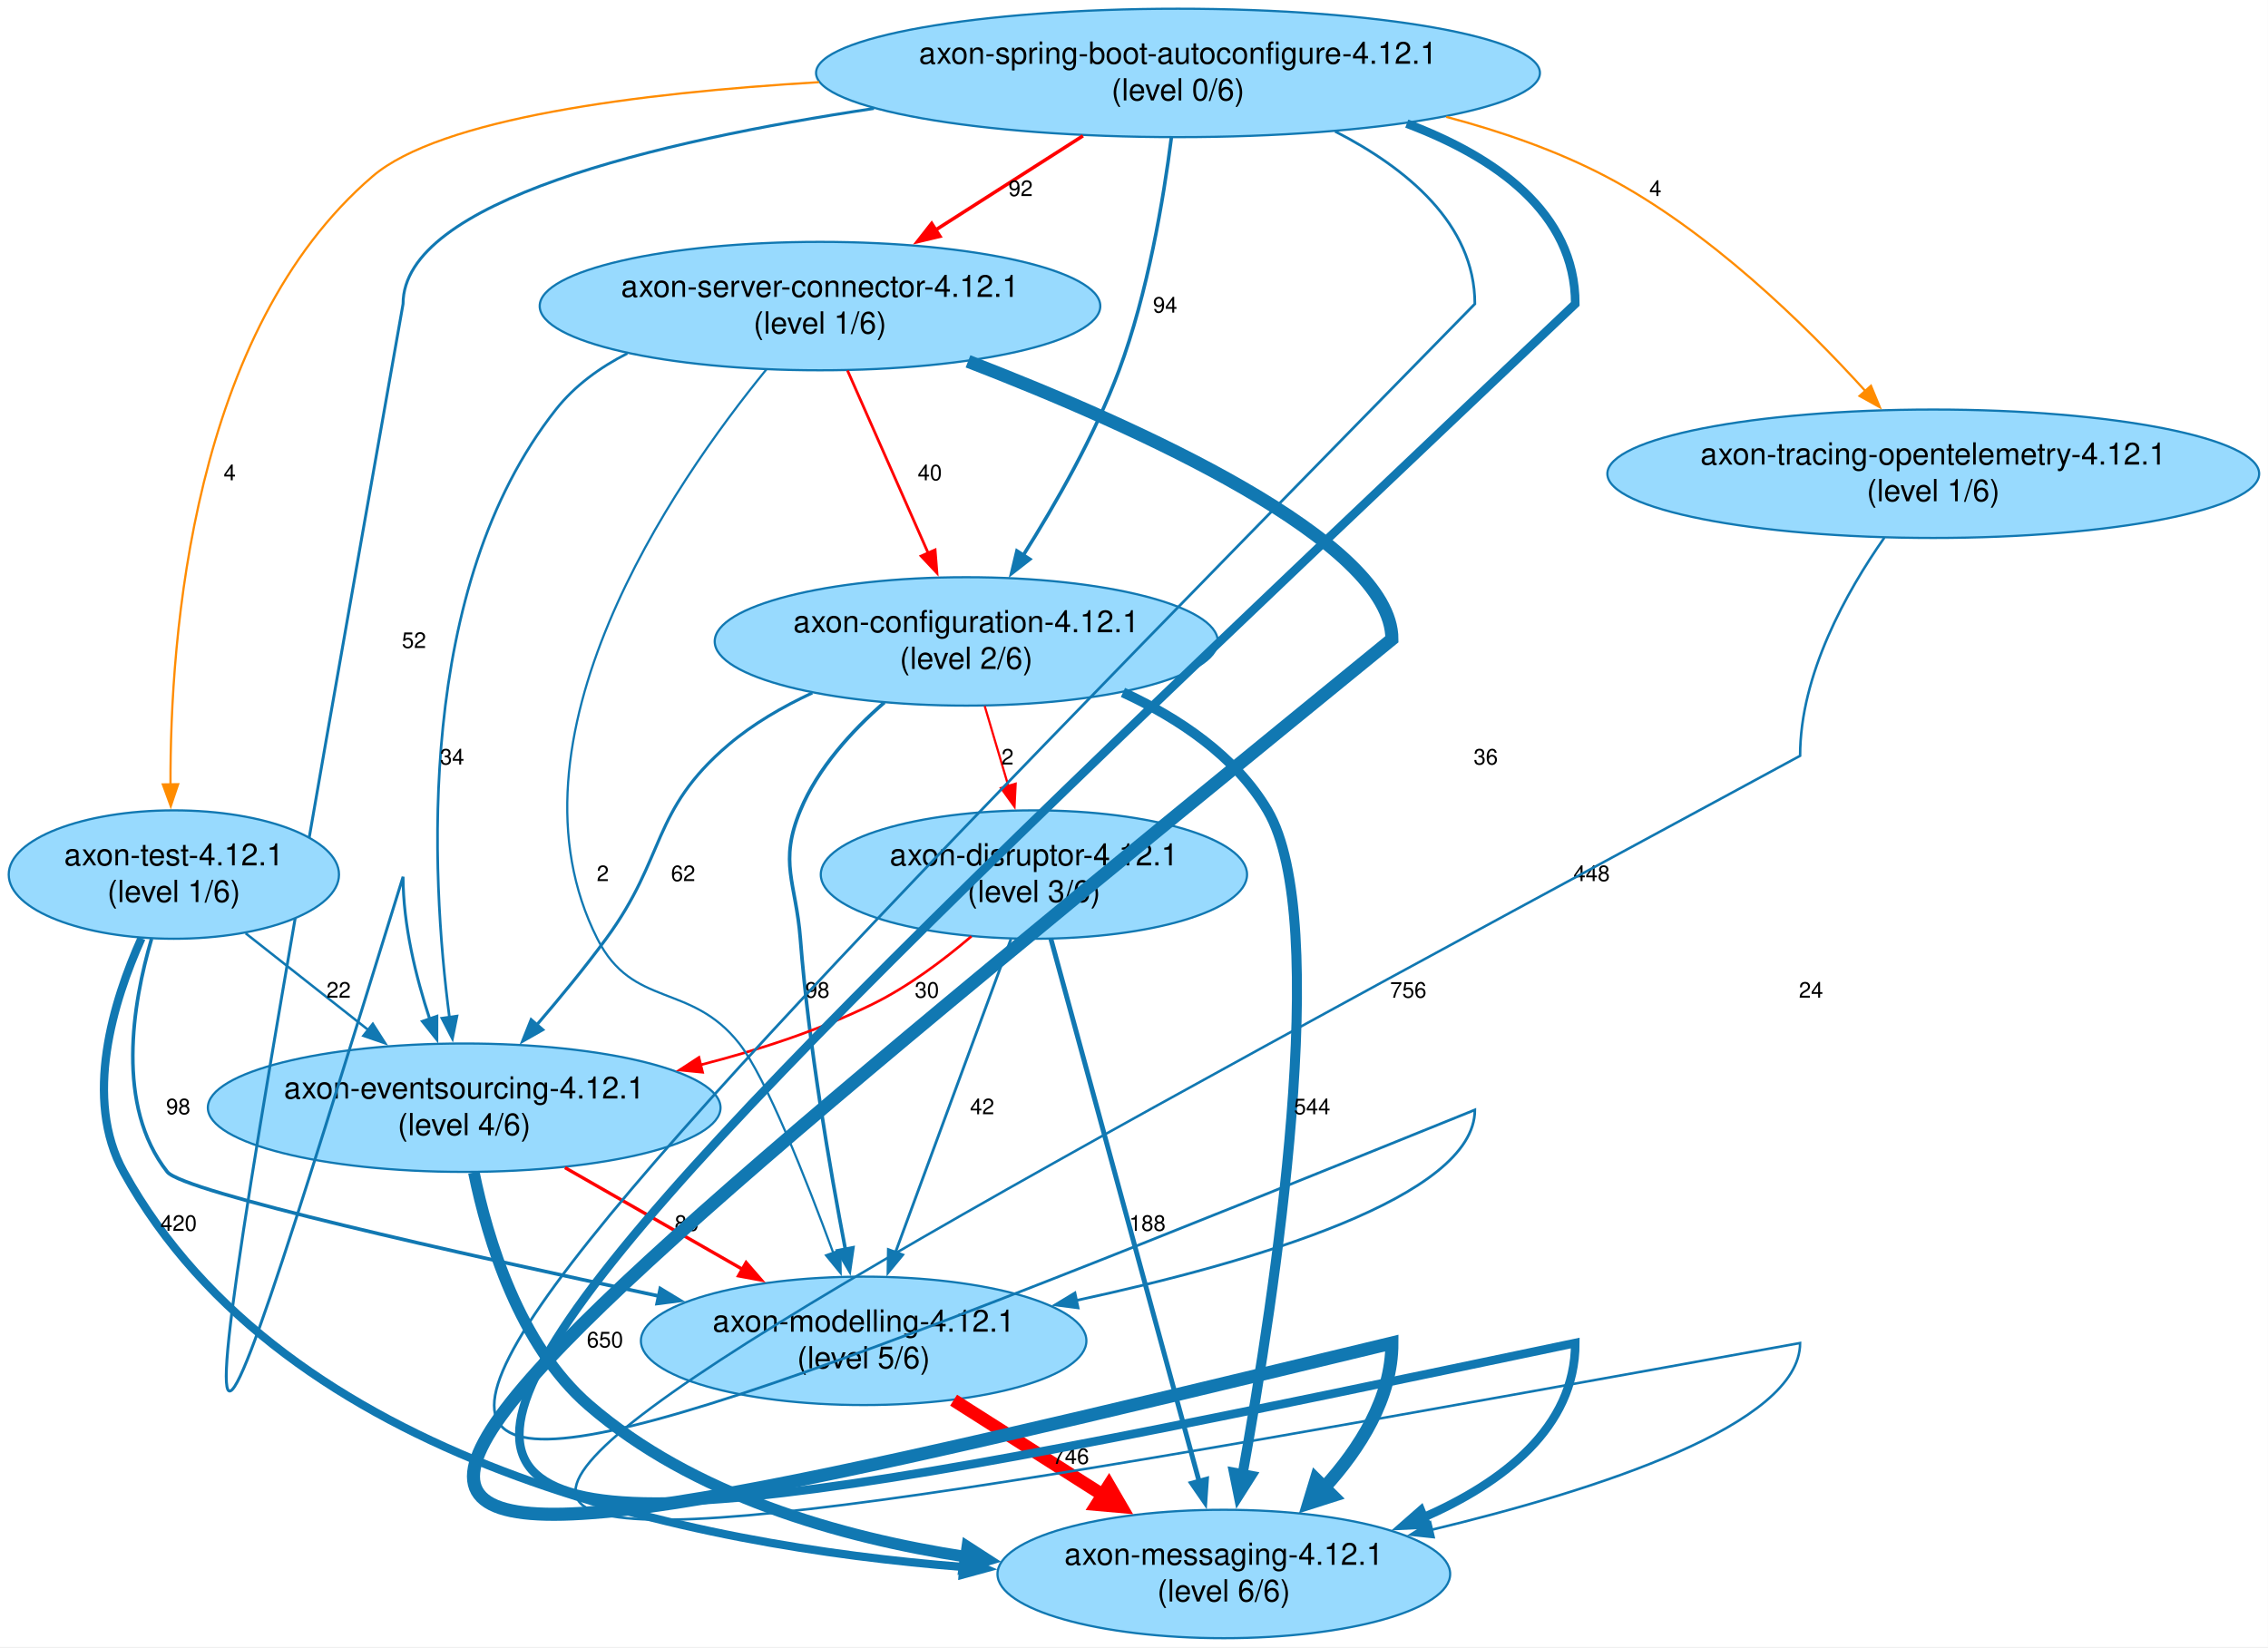
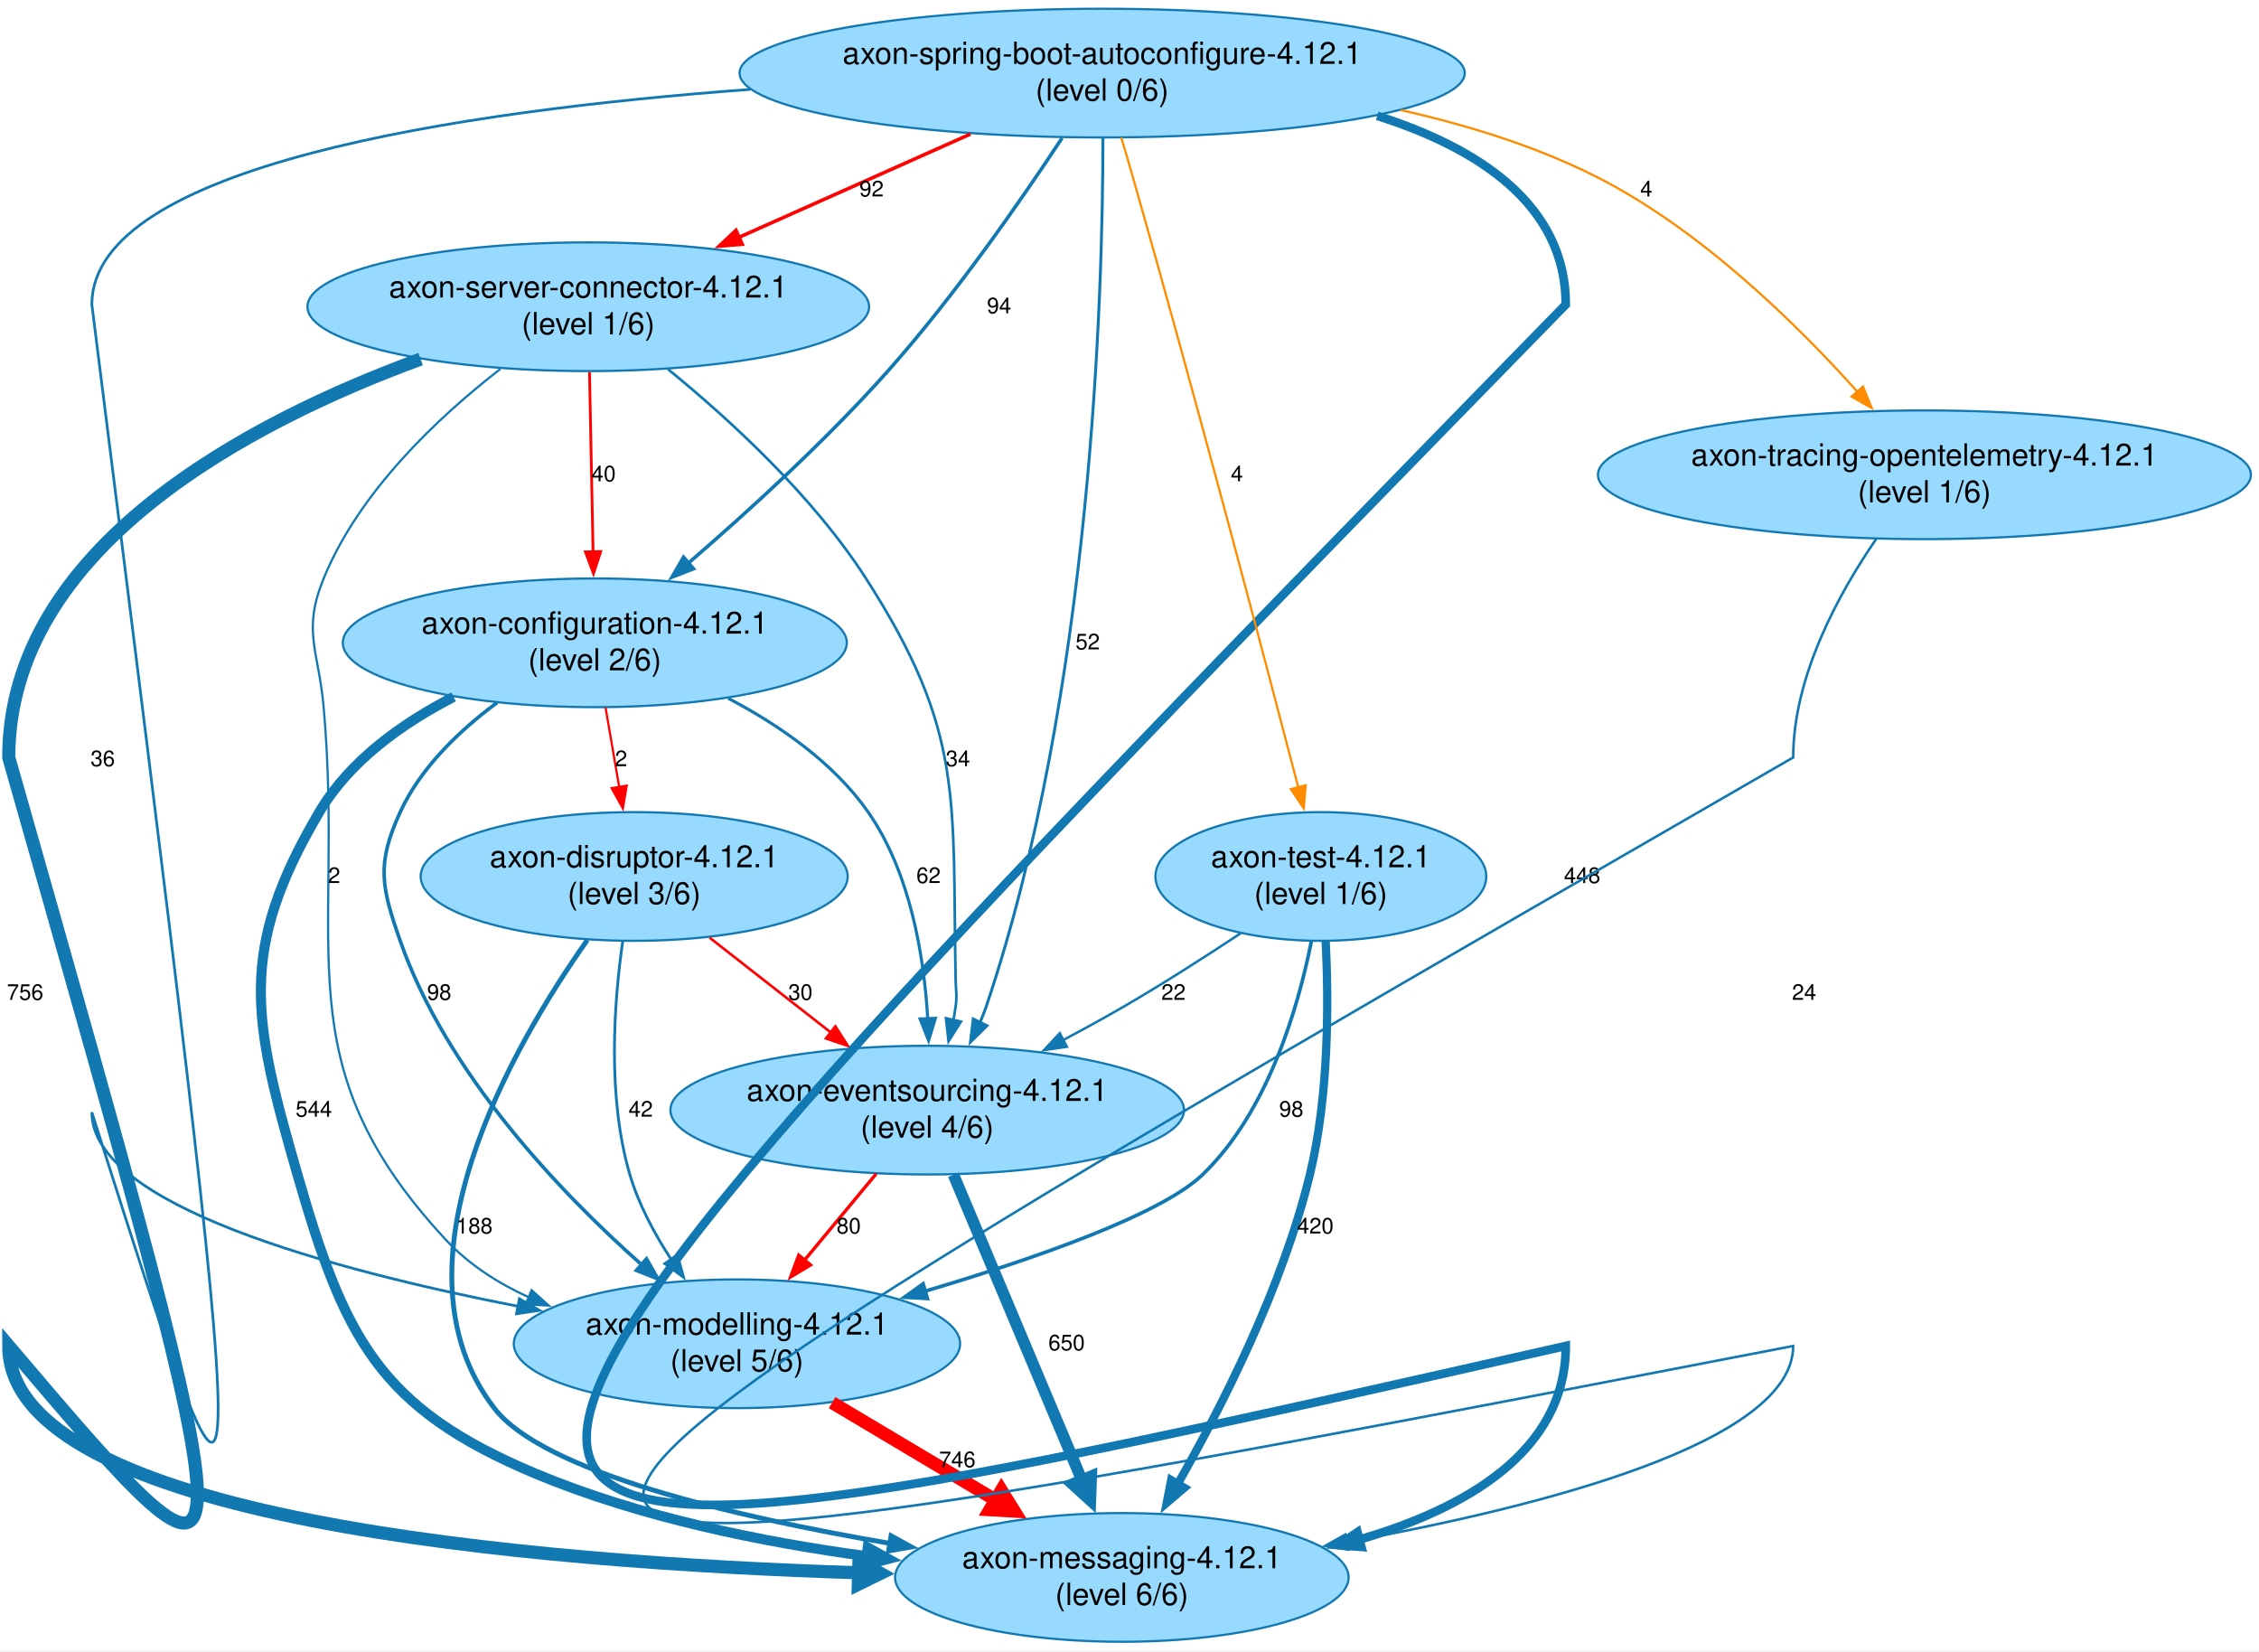
- <svg xmlns="http://www.w3.org/2000/svg" width="1039pt" height="755pt" viewBox="0.00 0.00 1039.00 755.00">
+ <svg xmlns="http://www.w3.org/2000/svg" width="1033pt" height="755pt" viewBox="0.00 0.00 1033.00 755.00">
  <g id="graph0" class="graph" transform="scale(1 1) rotate(0) translate(4 750.65)">
-     <polygon fill="white" stroke="none" points="-4,4 -4,-750.65 1034.95,-750.65 1034.95,4 -4,4" />
+     <polygon fill="white" stroke="none" points="-4,4 -4,-750.65 1029.3,-750.65 1029.3,4 -4,4" />
    <g id="node1" class="node">
-       <ellipse fill="#98dafe" stroke="#1178b2" cx="438.65" cy="-456.74" rx="115.23" ry="29.42" />
-       <text xml:space="preserve" text-anchor="middle" x="438.65" y="-460.94" font-family="Helvetica,Arial,sans-serif" font-size="14.00">axon-configuration-4.12.1</text>
-       <text xml:space="preserve" text-anchor="middle" x="438.65" y="-444.14" font-family="Helvetica,Arial,sans-serif" font-size="14.00">(level 2/6)</text>
+       <ellipse fill="#98dafe" stroke="#1178b2" cx="268" cy="-456.74" rx="115.23" ry="29.42" />
+       <text xml:space="preserve" text-anchor="middle" x="268" y="-460.94" font-family="Helvetica,Arial,sans-serif" font-size="14.00">axon-configuration-4.12.1</text>
+       <text xml:space="preserve" text-anchor="middle" x="268" y="-444.14" font-family="Helvetica,Arial,sans-serif" font-size="14.00">(level 2/6)</text>
    </g>
    <g id="node2" class="node">
-       <ellipse fill="#98dafe" stroke="#1178b2" cx="556.65" cy="-29.42" rx="103.69" ry="29.42" />
-       <text xml:space="preserve" text-anchor="middle" x="556.65" y="-33.62" font-family="Helvetica,Arial,sans-serif" font-size="14.00">axon-messaging-4.12.1</text>
-       <text xml:space="preserve" text-anchor="middle" x="556.65" y="-16.82" font-family="Helvetica,Arial,sans-serif" font-size="14.00">(level 6/6)</text>
+       <ellipse fill="#98dafe" stroke="#1178b2" cx="509" cy="-29.42" rx="103.69" ry="29.42" />
+       <text xml:space="preserve" text-anchor="middle" x="509" y="-33.62" font-family="Helvetica,Arial,sans-serif" font-size="14.00">axon-messaging-4.12.1</text>
+       <text xml:space="preserve" text-anchor="middle" x="509" y="-16.82" font-family="Helvetica,Arial,sans-serif" font-size="14.00">(level 6/6)</text>
    </g>
    <g id="edge1" class="edge">
-       <path fill="none" stroke="#1178b2" stroke-width="4.59" d="M510.44,-433.37C535.96,-421.57 561.98,-404.22 576.65,-379.33 606.29,-329.02 580.05,-157.1 565.2,-74.9" />
-       <polygon fill="#1178b2" stroke="#1178b2" stroke-width="4.59" points="569.2,-74.41 563.43,-65.31 561.3,-75.87 569.2,-74.41" />
-       <text xml:space="preserve" text-anchor="middle" x="597.11" y="-240.08" font-family="Helvetica,Arial,sans-serif" font-size="10.00">544</text>
+       <path fill="none" stroke="#1178b2" stroke-width="4.59" d="M203.44,-432.01C179.97,-419.96 155.84,-402.79 142,-379.33 104.53,-315.79 111.61,-284.55 132,-213.66 153.49,-138.94 169.26,-106.81 241,-76.83 288.56,-56.95 344.3,-45.59 392.59,-39.09" />
+       <polygon fill="#1178b2" stroke="#1178b2" stroke-width="4.59" points="392.79,-43.11 402.21,-37.88 391.79,-35.14 392.79,-43.11" />
+       <text xml:space="preserve" text-anchor="middle" x="139.5" y="-240.08" font-family="Helvetica,Arial,sans-serif" font-size="10.00">544</text>
    </g>
    <g id="node3" class="node">
-       <ellipse fill="#98dafe" stroke="#1178b2" cx="391.65" cy="-136.25" rx="102.04" ry="29.42" />
-       <text xml:space="preserve" text-anchor="middle" x="391.65" y="-140.45" font-family="Helvetica,Arial,sans-serif" font-size="14.00">axon-modelling-4.12.1</text>
-       <text xml:space="preserve" text-anchor="middle" x="391.65" y="-123.65" font-family="Helvetica,Arial,sans-serif" font-size="14.00">(level 5/6)</text>
+       <ellipse fill="#98dafe" stroke="#1178b2" cx="333" cy="-136.25" rx="102.04" ry="29.42" />
+       <text xml:space="preserve" text-anchor="middle" x="333" y="-140.45" font-family="Helvetica,Arial,sans-serif" font-size="14.00">axon-modelling-4.12.1</text>
+       <text xml:space="preserve" text-anchor="middle" x="333" y="-123.65" font-family="Helvetica,Arial,sans-serif" font-size="14.00">(level 5/6)</text>
    </g>
    <g id="edge2" class="edge">
-       <path fill="none" stroke="#1178b2" stroke-width="1.64" d="M401.15,-428.79C386.19,-415.74 370.64,-398.7 362.65,-379.33 352.67,-355.15 360.6,-346.56 362.65,-320.49 366.52,-271.23 376.17,-215.2 383.27,-178.21" />
-       <polygon fill="#1178b2" stroke="#1178b2" stroke-width="1.64" points="386.71,-178.88 385.19,-168.4 379.84,-177.54 386.71,-178.88" />
-       <text xml:space="preserve" text-anchor="middle" x="370.47" y="-293.49" font-family="Helvetica,Arial,sans-serif" font-size="10.00">98</text>
+       <path fill="none" stroke="#1178b2" stroke-width="1.64" d="M223.3,-429.39C206.1,-416.65 188.35,-399.68 179,-379.33 168.08,-355.57 170.37,-345.18 179,-320.49 200.18,-259.92 251.84,-205.75 289.5,-172.3" />
+       <polygon fill="#1178b2" stroke="#1178b2" stroke-width="1.64" points="291.63,-175.08 296.88,-165.88 287.03,-169.8 291.63,-175.08" />
+       <text xml:space="preserve" text-anchor="middle" x="196.84" y="-293.49" font-family="Helvetica,Arial,sans-serif" font-size="10.00">98</text>
    </g>
    <g id="node4" class="node">
-       <ellipse fill="#98dafe" stroke="#1178b2" cx="208.65" cy="-243.08" rx="117.43" ry="29.42" />
-       <text xml:space="preserve" text-anchor="middle" x="208.65" y="-247.28" font-family="Helvetica,Arial,sans-serif" font-size="14.00">axon-eventsourcing-4.12.1</text>
-       <text xml:space="preserve" text-anchor="middle" x="208.65" y="-230.48" font-family="Helvetica,Arial,sans-serif" font-size="14.00">(level 4/6)</text>
+       <ellipse fill="#98dafe" stroke="#1178b2" cx="420" cy="-243.08" rx="117.43" ry="29.42" />
+       <text xml:space="preserve" text-anchor="middle" x="420" y="-247.28" font-family="Helvetica,Arial,sans-serif" font-size="14.00">axon-eventsourcing-4.12.1</text>
+       <text xml:space="preserve" text-anchor="middle" x="420" y="-230.48" font-family="Helvetica,Arial,sans-serif" font-size="14.00">(level 4/6)</text>
    </g>
    <g id="edge3" class="edge">
-       <path fill="none" stroke="#1178b2" stroke-width="1.4" d="M368.14,-433.16C354.47,-426.8 340.92,-418.93 329.65,-409.33 294.11,-379.06 301.28,-358.1 273.65,-320.49 263.87,-307.18 252.41,-293.25 241.87,-280.98" />
-       <polygon fill="#1178b2" stroke="#1178b2" stroke-width="1.4" points="244.62,-278.81 235.41,-273.56 239.34,-283.4 244.62,-278.81" />
-       <text xml:space="preserve" text-anchor="middle" x="308.96" y="-346.91" font-family="Helvetica,Arial,sans-serif" font-size="10.00">62</text>
+       <path fill="none" stroke="#1178b2" stroke-width="1.4" d="M328.94,-431.4C352.34,-419.13 377.2,-401.95 393,-379.33 412.28,-351.71 418.53,-313.6 420.24,-284.87" />
+       <polygon fill="#1178b2" stroke="#1178b2" stroke-width="1.4" points="423.73,-285.05 420.64,-274.92 416.74,-284.77 423.73,-285.05" />
+       <text xml:space="preserve" text-anchor="middle" x="420.6" y="-346.91" font-family="Helvetica,Arial,sans-serif" font-size="10.00">62</text>
    </g>
    <g id="node5" class="node">
-       <ellipse fill="#98dafe" stroke="#1178b2" cx="469.65" cy="-349.91" rx="97.64" ry="29.42" />
-       <text xml:space="preserve" text-anchor="middle" x="469.65" y="-354.11" font-family="Helvetica,Arial,sans-serif" font-size="14.00">axon-disruptor-4.12.1</text>
-       <text xml:space="preserve" text-anchor="middle" x="469.65" y="-337.31" font-family="Helvetica,Arial,sans-serif" font-size="14.00">(level 3/6)</text>
+       <ellipse fill="#98dafe" stroke="#1178b2" cx="286" cy="-349.91" rx="97.64" ry="29.42" />
+       <text xml:space="preserve" text-anchor="middle" x="286" y="-354.11" font-family="Helvetica,Arial,sans-serif" font-size="14.00">axon-disruptor-4.12.1</text>
+       <text xml:space="preserve" text-anchor="middle" x="286" y="-337.31" font-family="Helvetica,Arial,sans-serif" font-size="14.00">(level 3/6)</text>
    </g>
    <g id="edge4" class="edge">
-       <path fill="none" stroke="red" d="M447.12,-427.1C450.47,-415.77 454.37,-402.57 457.98,-390.36" />
-       <polygon fill="red" stroke="red" points="461.28,-391.55 460.76,-380.97 454.56,-389.57 461.28,-391.55" />
-       <text xml:space="preserve" text-anchor="middle" x="457.58" y="-400.33" font-family="Helvetica,Arial,sans-serif" font-size="10.00">2</text>
+       <path fill="none" stroke="red" d="M272.92,-427.1C274.84,-415.89 277.08,-402.84 279.16,-390.74" />
+       <polygon fill="red" stroke="red" points="282.59,-391.46 280.83,-381.01 275.69,-390.28 282.59,-391.46" />
+       <text xml:space="preserve" text-anchor="middle" x="280.04" y="-400.33" font-family="Helvetica,Arial,sans-serif" font-size="10.00">2</text>
    </g>
    <g id="edge19" class="edge">
-       <path fill="none" stroke="red" stroke-width="5.93" d="M432.86,-109.06C453.55,-95.92 478.91,-79.81 501.27,-65.6" />
-       <polygon fill="red" stroke="red" stroke-width="5.93" points="504.01,-70 509.67,-60.26 498.45,-61.25 504.01,-70" />
-       <text xml:space="preserve" text-anchor="middle" x="486.59" y="-79.83" font-family="Helvetica,Arial,sans-serif" font-size="10.00">746</text>
+       <path fill="none" stroke="red" stroke-width="5.93" d="M376.51,-109.33C399.14,-95.85 427.11,-79.19 451.5,-64.66" />
+       <polygon fill="red" stroke="red" stroke-width="5.93" points="453.92,-69.26 459.85,-59.69 448.61,-60.35 453.92,-69.26" />
+       <text xml:space="preserve" text-anchor="middle" x="433.78" y="-79.83" font-family="Helvetica,Arial,sans-serif" font-size="10.00">746</text>
    </g>
    <g id="edge13" class="edge">
-       <path fill="none" stroke="#1178b2" stroke-width="5.3" d="M213.09,-213.4C219.38,-182.6 233.88,-134.38 265.65,-106.83 313.26,-65.54 380.63,-46.2 438.56,-37.29" />
-       <polygon fill="#1178b2" stroke="#1178b2" stroke-width="5.3" points="439.13,-41.89 448.39,-35.91 437.84,-32.7 439.13,-41.89" />
-       <text xml:space="preserve" text-anchor="middle" x="273.15" y="-133.25" font-family="Helvetica,Arial,sans-serif" font-size="10.00">650</text>
+       <path fill="none" stroke="#1178b2" stroke-width="5.3" d="M432,-213.53C447.11,-177.61 473.19,-115.57 490.77,-73.78" />
+       <polygon fill="#1178b2" stroke="#1178b2" stroke-width="5.3" points="495,-75.67 494.6,-64.65 486.45,-72.07 495,-75.67" />
+       <text xml:space="preserve" text-anchor="middle" x="483.74" y="-133.25" font-family="Helvetica,Arial,sans-serif" font-size="10.00">650</text>
    </g>
    <g id="edge14" class="edge">
-       <path fill="none" stroke="red" stroke-width="1.52" d="M254.82,-215.62C279.58,-201.44 310.25,-183.87 336.28,-168.96" />
-       <polygon fill="red" stroke="red" stroke-width="1.52" points="337.81,-172.12 344.75,-164.11 334.33,-166.04 337.81,-172.12" />
-       <text xml:space="preserve" text-anchor="middle" x="310.63" y="-186.66" font-family="Helvetica,Arial,sans-serif" font-size="10.00">80</text>
+       <path fill="none" stroke="red" stroke-width="1.52" d="M396.69,-213.99C386.56,-201.78 374.56,-187.32 363.72,-174.26" />
+       <polygon fill="red" stroke="red" stroke-width="1.52" points="366.63,-172.28 357.55,-166.82 361.24,-176.75 366.63,-172.28" />
+       <text xml:space="preserve" text-anchor="middle" x="384.11" y="-186.66" font-family="Helvetica,Arial,sans-serif" font-size="10.00">80</text>
    </g>
    <g id="edge21" class="edge">
-       <path fill="none" stroke="#1178b2" stroke-width="2.23" d="M477.44,-320.36C492.89,-263.8 527.45,-137.28 545.38,-71.66" />
-       <polygon fill="#1178b2" stroke="#1178b2" stroke-width="2.23" points="548.69,-72.84 547.95,-62.27 541.93,-70.99 548.69,-72.84" />
-       <text xml:space="preserve" text-anchor="middle" x="521.65" y="-186.66" font-family="Helvetica,Arial,sans-serif" font-size="10.00">188</text>
+       <path fill="none" stroke="#1178b2" stroke-width="2.23" d="M264.58,-320.85C230.37,-272.34 172.06,-171.8 222,-106.83 244.42,-77.67 331,-57.27 403.26,-44.93" />
+       <polygon fill="#1178b2" stroke="#1178b2" stroke-width="2.23" points="403.48,-48.45 412.77,-43.35 402.34,-41.54 403.48,-48.45" />
+       <text xml:space="preserve" text-anchor="middle" x="212.92" y="-186.66" font-family="Helvetica,Arial,sans-serif" font-size="10.00">188</text>
    </g>
    <g id="edge22" class="edge">
-       <path fill="none" stroke="#1178b2" stroke-width="1.27" d="M459.13,-320.36C445.48,-283.33 421.61,-218.55 406.22,-176.8" />
-       <polygon fill="#1178b2" stroke="#1178b2" stroke-width="1.27" points="409.53,-175.65 402.79,-167.48 402.96,-178.07 409.53,-175.65" />
-       <text xml:space="preserve" text-anchor="middle" x="445.94" y="-240.08" font-family="Helvetica,Arial,sans-serif" font-size="10.00">42</text>
+       <path fill="none" stroke="#1178b2" stroke-width="1.27" d="M280.76,-320.28C276.77,-292.44 273.56,-249.27 284,-213.66 288.02,-199.96 295.33,-186.38 303.1,-174.55" />
+       <polygon fill="#1178b2" stroke="#1178b2" stroke-width="1.27" points="305.76,-176.86 308.58,-166.65 300.01,-172.88 305.76,-176.86" />
+       <text xml:space="preserve" text-anchor="middle" x="289" y="-240.08" font-family="Helvetica,Arial,sans-serif" font-size="10.00">42</text>
    </g>
    <g id="edge20" class="edge">
-       <path fill="none" stroke="red" stroke-width="1.19" d="M441.02,-321.61C428.04,-310.54 411.96,-298.49 395.65,-290.49 371.2,-278.51 343.41,-269.46 316.86,-262.68" />
-       <polygon fill="red" stroke="red" stroke-width="1.19" points="317.86,-259.32 307.32,-260.34 316.19,-266.12 317.86,-259.32" />
-       <text xml:space="preserve" text-anchor="middle" x="420.64" y="-293.49" font-family="Helvetica,Arial,sans-serif" font-size="10.00">30</text>
+       <path fill="none" stroke="red" stroke-width="1.19" d="M320.51,-321.91C337.41,-308.69 357.96,-292.61 375.98,-278.52" />
+       <polygon fill="red" stroke="red" stroke-width="1.19" points="378,-281.38 383.72,-272.46 373.69,-275.86 378,-281.38" />
+       <text xml:space="preserve" text-anchor="middle" x="362.02" y="-293.49" font-family="Helvetica,Arial,sans-serif" font-size="10.00">30</text>
    </g>
    <g id="node6" class="node">
-       <ellipse fill="#98dafe" stroke="#1178b2" cx="535.65" cy="-717.23" rx="165.81" ry="29.42" />
-       <text xml:space="preserve" text-anchor="middle" x="535.65" y="-721.43" font-family="Helvetica,Arial,sans-serif" font-size="14.00">axon-spring-boot-autoconfigure-4.12.1</text>
-       <text xml:space="preserve" text-anchor="middle" x="535.65" y="-704.63" font-family="Helvetica,Arial,sans-serif" font-size="14.00">(level 0/6)</text>
+       <ellipse fill="#98dafe" stroke="#1178b2" cx="500" cy="-717.23" rx="165.81" ry="29.42" />
+       <text xml:space="preserve" text-anchor="middle" x="500" y="-721.43" font-family="Helvetica,Arial,sans-serif" font-size="14.00">axon-spring-boot-autoconfigure-4.12.1</text>
+       <text xml:space="preserve" text-anchor="middle" x="500" y="-704.63" font-family="Helvetica,Arial,sans-serif" font-size="14.00">(level 0/6)</text>
+     </g>
+     <g id="edge5" class="edge">
+       <path fill="none" stroke="#1178b2" stroke-width="1.61" d="M481.65,-687.53C463.03,-659.26 432.65,-615.43 402,-580.99 373.71,-549.2 338.12,-516.76 310.73,-493.14" />
+       <polygon fill="#1178b2" stroke="#1178b2" stroke-width="1.61" points="313.13,-490.6 303.26,-486.76 308.58,-495.92 313.13,-490.6" />
+       <text xml:space="preserve" text-anchor="middle" x="452.88" y="-607.4" font-family="Helvetica,Arial,sans-serif" font-size="10.00">94</text>
+     </g>
+     <g id="edge6" class="edge">
+       <path fill="none" stroke="#1178b2" stroke-width="3.96" d="M625.77,-697.69C671.42,-683.2 712,-657.39 712,-611.4 115,0 115,0 712,-135.25 712,-86.82 665.84,-60.74 617.54,-46.71" />
+       <polygon fill="#1178b2" stroke="#1178b2" stroke-width="3.96" points="618.54,-43.36 607.98,-44.18 616.75,-50.12 618.54,-43.36" />
+       <text xml:space="preserve" text-anchor="middle" x="719.5" y="-346.91" font-family="Helvetica,Arial,sans-serif" font-size="10.00">448</text>
+     </g>
+     <g id="edge10" class="edge">
+       <path fill="none" stroke="#1178b2" stroke-width="1.23" d="M339.06,-709.78C205.73,-699.89 38,-674.84 38,-611.4 115,0 115,0 38,-242.08 38,-199.73 147.32,-170.09 232.86,-153.38" />
+       <polygon fill="#1178b2" stroke="#1178b2" stroke-width="1.23" points="233.5,-156.82 242.66,-151.51 232.18,-149.95 233.5,-156.82" />
+       <text xml:space="preserve" text-anchor="middle" x="43" y="-400.33" font-family="Helvetica,Arial,sans-serif" font-size="10.00">36</text>
+     </g>
+     <g id="edge9" class="edge">
+       <path fill="none" stroke="#1178b2" stroke-width="1.33" d="M500.34,-687.47C500.34,-617.52 495.33,-433.76 447,-290.49 446.16,-288.02 445.19,-285.53 444.11,-283.06" />
+       <polygon fill="#1178b2" stroke="#1178b2" stroke-width="1.33" points="447.33,-281.67 439.77,-274.24 441.05,-284.76 447.33,-281.67" />
+       <text xml:space="preserve" text-anchor="middle" x="493.38" y="-453.74" font-family="Helvetica,Arial,sans-serif" font-size="10.00">52</text>
+     </g>
+     <g id="node7" class="node">
+       <ellipse fill="#98dafe" stroke="#1178b2" cx="265" cy="-610.4" rx="128.41" ry="29.42" />
+       <text xml:space="preserve" text-anchor="middle" x="265" y="-614.6" font-family="Helvetica,Arial,sans-serif" font-size="14.00">axon-server-connector-4.12.1</text>
+       <text xml:space="preserve" text-anchor="middle" x="265" y="-597.8" font-family="Helvetica,Arial,sans-serif" font-size="14.00">(level 1/6)</text>
    </g>
    <g id="edge7" class="edge">
-       <path fill="none" stroke="#1178b2" stroke-width="1.61" d="M532.61,-687.53C529.05,-659.65 521.86,-616.44 508.65,-580.99 497.47,-550.99 479.57,-519.66 464.68,-496.09" />
-       <polygon fill="#1178b2" stroke="#1178b2" stroke-width="1.61" points="467.76,-494.41 459.4,-487.89 461.87,-498.2 467.76,-494.41" />
-       <text xml:space="preserve" text-anchor="middle" x="529.76" y="-607.4" font-family="Helvetica,Arial,sans-serif" font-size="10.00">94</text>
+       <path fill="none" stroke="red" stroke-width="1.6" d="M439.79,-689.37C407.41,-674.93 367.35,-657.06 333.75,-642.07" />
+       <polygon fill="red" stroke="red" stroke-width="1.6" points="335.4,-638.97 324.84,-638.1 332.54,-645.37 335.4,-638.97" />
+       <text xml:space="preserve" text-anchor="middle" x="394.55" y="-660.82" font-family="Helvetica,Arial,sans-serif" font-size="10.00">92</text>
    </g>
-     <g id="edge6" class="edge">
-       <path fill="none" stroke="#1178b2" stroke-width="3.96" d="M640.46,-694.02C680.92,-678.75 717.65,-653.34 717.65,-611.4 72.65,0 72.65,0 717.65,-135.25 717.65,-96.38 684.29,-71.17 647.94,-55.25" />
-       <polygon fill="#1178b2" stroke="#1178b2" stroke-width="3.96" points="649.52,-52.11 638.93,-51.62 646.9,-58.61 649.52,-52.11" />
-       <text xml:space="preserve" text-anchor="middle" x="725.15" y="-346.91" font-family="Helvetica,Arial,sans-serif" font-size="10.00">448</text>
-     </g>
-     <g id="edge10" class="edge">
-       <path fill="none" stroke="#1178b2" stroke-width="1.23" d="M607.63,-690.44C640.25,-673.7 671.65,-648.07 671.65,-611.4 72.65,0 72.65,0 671.65,-242.08 671.65,-201.98 569.68,-172.11 488.82,-154.71" />
-       <polygon fill="#1178b2" stroke="#1178b2" stroke-width="1.23" points="489.89,-151.36 479.38,-152.73 488.44,-158.21 489.89,-151.36" />
-       <text xml:space="preserve" text-anchor="middle" x="676.65" y="-400.33" font-family="Helvetica,Arial,sans-serif" font-size="10.00">36</text>
+     <g id="node8" class="node">
+       <ellipse fill="#98dafe" stroke="#1178b2" cx="876" cy="-533.57" rx="149.3" ry="29.42" />
+       <text xml:space="preserve" text-anchor="middle" x="876" y="-537.77" font-family="Helvetica,Arial,sans-serif" font-size="14.00">axon-tracing-opentelemetry-4.12.1</text>
+       <text xml:space="preserve" text-anchor="middle" x="876" y="-520.97" font-family="Helvetica,Arial,sans-serif" font-size="14.00">(level 1/6)</text>
    </g>
    <g id="edge8" class="edge">
-       <path fill="none" stroke="#1178b2" stroke-width="1.33" d="M396.36,-700.94C296.9,-686 180.65,-658.48 180.65,-611.4 72.65,0 72.65,0 180.65,-348.91 180.65,-326.81 186.53,-302.95 192.9,-283.58" />
-       <polygon fill="#1178b2" stroke="#1178b2" stroke-width="1.33" points="196.13,-284.95 196.11,-274.36 189.52,-282.65 196.13,-284.95" />
-       <text xml:space="preserve" text-anchor="middle" x="185.65" y="-453.74" font-family="Helvetica,Arial,sans-serif" font-size="10.00">52</text>
-     </g>
-     <g id="node7" class="node">
-       <ellipse fill="#98dafe" stroke="#1178b2" cx="881.65" cy="-533.57" rx="149.3" ry="29.42" />
-       <text xml:space="preserve" text-anchor="middle" x="881.65" y="-537.77" font-family="Helvetica,Arial,sans-serif" font-size="14.00">axon-tracing-opentelemetry-4.12.1</text>
-       <text xml:space="preserve" text-anchor="middle" x="881.65" y="-520.97" font-family="Helvetica,Arial,sans-serif" font-size="14.00">(level 1/6)</text>
-     </g>
-     <g id="edge5" class="edge">
-       <path fill="none" stroke="darkorange" stroke-width="1.01" d="M658.53,-697.1C683.57,-690.49 709.12,-681.64 731.65,-669.82 778.76,-645.1 822.72,-602.17 850.71,-571.3" />
-       <polygon fill="darkorange" stroke="darkorange" stroke-width="1.01" points="853.11,-573.87 857.16,-564.08 847.89,-569.21 853.11,-573.87" />
-       <text xml:space="preserve" text-anchor="middle" x="754.35" y="-660.82" font-family="Helvetica,Arial,sans-serif" font-size="10.00">4</text>
-     </g>
-     <g id="node8" class="node">
-       <ellipse fill="#98dafe" stroke="#1178b2" cx="371.65" cy="-610.4" rx="128.41" ry="29.42" />
-       <text xml:space="preserve" text-anchor="middle" x="371.65" y="-614.6" font-family="Helvetica,Arial,sans-serif" font-size="14.00">axon-server-connector-4.12.1</text>
-       <text xml:space="preserve" text-anchor="middle" x="371.65" y="-597.8" font-family="Helvetica,Arial,sans-serif" font-size="14.00">(level 1/6)</text>
-     </g>
-     <g id="edge9" class="edge">
-       <path fill="none" stroke="red" stroke-width="1.6" d="M492.13,-688.42C471.41,-675.18 446.46,-659.23 424.65,-645.29" />
-       <polygon fill="red" stroke="red" stroke-width="1.6" points="426.58,-642.37 416.27,-639.93 422.81,-648.26 426.58,-642.37" />
-       <text xml:space="preserve" text-anchor="middle" x="463.56" y="-660.82" font-family="Helvetica,Arial,sans-serif" font-size="10.00">92</text>
+       <path fill="none" stroke="darkorange" stroke-width="1.01" d="M636.59,-700.3C667.06,-693.48 698.48,-683.74 726,-669.82 773.62,-645.74 817.64,-602.49 845.5,-571.37" />
+       <polygon fill="darkorange" stroke="darkorange" stroke-width="1.01" points="847.93,-573.91 851.91,-564.09 842.68,-569.29 847.93,-573.91" />
+       <text xml:space="preserve" text-anchor="middle" x="748.84" y="-660.82" font-family="Helvetica,Arial,sans-serif" font-size="10.00">4</text>
    </g>
    <g id="node9" class="node">
-       <ellipse fill="#98dafe" stroke="#1178b2" cx="75.65" cy="-349.91" rx="75.65" ry="29.42" />
-       <text xml:space="preserve" text-anchor="middle" x="75.65" y="-354.11" font-family="Helvetica,Arial,sans-serif" font-size="14.00">axon-test-4.12.1</text>
-       <text xml:space="preserve" text-anchor="middle" x="75.65" y="-337.31" font-family="Helvetica,Arial,sans-serif" font-size="14.00">(level 1/6)</text>
+       <ellipse fill="#98dafe" stroke="#1178b2" cx="600" cy="-349.91" rx="75.65" ry="29.42" />
+       <text xml:space="preserve" text-anchor="middle" x="600" y="-354.11" font-family="Helvetica,Arial,sans-serif" font-size="14.00">axon-test-4.12.1</text>
+       <text xml:space="preserve" text-anchor="middle" x="600" y="-337.31" font-family="Helvetica,Arial,sans-serif" font-size="14.00">(level 1/6)</text>
    </g>
    <g id="edge11" class="edge">
-       <path fill="none" stroke="darkorange" stroke-width="1.01" d="M371.2,-713C287.75,-708.01 197.58,-696.36 166.65,-669.82 84.23,-599.12 73.86,-459.52 74.11,-390.9" />
-       <polygon fill="darkorange" stroke="darkorange" stroke-width="1.01" points="77.6,-391.3 74.23,-381.26 70.6,-391.21 77.6,-391.3" />
-       <text xml:space="preserve" text-anchor="middle" x="101.23" y="-530.57" font-family="Helvetica,Arial,sans-serif" font-size="10.00">4</text>
+       <path fill="none" stroke="darkorange" stroke-width="1.01" d="M508.72,-687.8C510.5,-681.87 512.34,-675.65 514,-669.82 542.62,-569.58 573.96,-450.9 589.72,-390.5" />
+       <polygon fill="darkorange" stroke="darkorange" stroke-width="1.01" points="593.05,-391.61 592.19,-381.05 586.28,-389.85 593.05,-391.61" />
+       <text xml:space="preserve" text-anchor="middle" x="561.64" y="-530.57" font-family="Helvetica,Arial,sans-serif" font-size="10.00">4</text>
+     </g>
+     <g id="edge16" class="edge">
+       <path fill="none" stroke="red" stroke-width="1.25" d="M265.57,-580.52C266.03,-557.22 266.69,-524.18 267.2,-498.24" />
+       <polygon fill="red" stroke="red" stroke-width="1.25" points="270.69,-498.48 267.39,-488.41 263.7,-498.34 270.69,-498.48" />
+       <text xml:space="preserve" text-anchor="middle" x="272.03" y="-530.57" font-family="Helvetica,Arial,sans-serif" font-size="10.00">40</text>
+     </g>
+     <g id="edge15" class="edge">
+       <path fill="none" stroke="#1178b2" stroke-width="6" d="M188.35,-586.47C110.09,-557.76 0,-500.31 0,-404.33 115,0 115,0 0,-135.25 0,-56.19 238.51,-36.25 388.99,-31.53" />
+       <polygon fill="#1178b2" stroke="#1178b2" stroke-width="6" points="388.78,-36.79 398.62,-31.26 388.48,-26.29 388.78,-36.79" />
+       <text xml:space="preserve" text-anchor="middle" x="7.5" y="-293.49" font-family="Helvetica,Arial,sans-serif" font-size="10.00">756</text>
+     </g>
+     <g id="edge18" class="edge">
+       <path fill="none" stroke="#1178b2" d="M224.87,-581.99C196.33,-559.89 160.28,-525.99 144,-486.16 134.11,-461.95 141.7,-453.37 144,-427.33 153.77,-316.64 124.29,-265 200,-183.66 210.46,-172.43 223.78,-163.91 237.94,-157.45" />
+       <polygon fill="#1178b2" stroke="#1178b2" points="239.09,-160.77 246.97,-153.69 236.39,-154.31 239.09,-160.77" />
+       <text xml:space="preserve" text-anchor="middle" x="148.81" y="-346.91" font-family="Helvetica,Arial,sans-serif" font-size="10.00">2</text>
+     </g>
+     <g id="edge17" class="edge">
+       <path fill="none" stroke="#1178b2" stroke-width="1.21" d="M301.48,-581.83C329.6,-558.91 367.67,-524.03 392,-486.16 437.21,-415.79 431.37,-386.11 433,-302.49 433.1,-297.16 433.73,-295.78 433,-290.49 432.71,-288.41 432.36,-286.28 431.95,-284.15" />
+       <polygon fill="#1178b2" stroke="#1178b2" stroke-width="1.21" points="435.4,-283.54 429.76,-274.58 428.58,-285.1 435.4,-283.54" />
+       <text xml:space="preserve" text-anchor="middle" x="434.04" y="-400.33" font-family="Helvetica,Arial,sans-serif" font-size="10.00">34</text>
    </g>
    <g id="edge12" class="edge">
-       <path fill="none" stroke="#1178b2" stroke-width="1.15" d="M859.28,-504.34C841.87,-479.48 820.65,-441.55 820.65,-404.33 72.65,0 72.65,0 820.65,-135.25 820.65,-97.7 727.25,-67.73 651.57,-49.61" />
-       <polygon fill="#1178b2" stroke="#1178b2" stroke-width="1.15" points="652.77,-46.3 642.23,-47.42 651.17,-53.11 652.77,-46.3" />
-       <text xml:space="preserve" text-anchor="middle" x="825.65" y="-293.49" font-family="Helvetica,Arial,sans-serif" font-size="10.00">24</text>
-     </g>
-     <g id="edge16" class="edge">
-       <path fill="none" stroke="red" stroke-width="1.25" d="M384.25,-580.88C394.7,-557.23 409.66,-523.35 421.25,-497.12" />
-       <polygon fill="red" stroke="red" stroke-width="1.25" points="424.38,-498.69 425.22,-488.13 417.98,-495.86 424.38,-498.69" />
-       <text xml:space="preserve" text-anchor="middle" x="421.97" y="-530.57" font-family="Helvetica,Arial,sans-serif" font-size="10.00">40</text>
-     </g>
-     <g id="edge15" class="edge">
-       <path fill="none" stroke="#1178b2" stroke-width="6" d="M439.46,-585.08C517.09,-555.1 633.65,-502.61 633.65,-457.74 72.65,0 72.65,0 633.65,-135.25 633.65,-110.11 619.09,-87.01 602.63,-68.94" />
-       <polygon fill="#1178b2" stroke="#1178b2" stroke-width="6" points="606.39,-65.27 595.63,-61.85 598.92,-72.65 606.39,-65.27" />
-       <text xml:space="preserve" text-anchor="middle" x="641.15" y="-293.49" font-family="Helvetica,Arial,sans-serif" font-size="10.00">756</text>
-     </g>
-     <g id="edge18" class="edge">
-       <path fill="none" stroke="#1178b2" d="M347.08,-581.36C304.01,-528.59 223.63,-411.67 269.65,-320.49 285.83,-288.43 312.44,-300.71 334.65,-272.49 346.88,-256.96 365.23,-210.55 377.78,-176.41" />
-       <polygon fill="#1178b2" stroke="#1178b2" points="380.99,-177.83 381.12,-167.24 374.41,-175.44 380.99,-177.83" />
-       <text xml:space="preserve" text-anchor="middle" x="272.15" y="-346.91" font-family="Helvetica,Arial,sans-serif" font-size="10.00">2</text>
-     </g>
-     <g id="edge17" class="edge">
-       <path fill="none" stroke="#1178b2" stroke-width="1.21" d="M283.38,-588.71C270.83,-582.31 259.28,-573.94 250.65,-562.99 186.35,-481.46 193.3,-350.14 201.91,-284.35" />
-       <polygon fill="#1178b2" stroke="#1178b2" stroke-width="1.21" points="205.35,-285.06 203.27,-274.67 198.42,-284.09 205.35,-285.06" />
-       <text xml:space="preserve" text-anchor="middle" x="203.11" y="-400.33" font-family="Helvetica,Arial,sans-serif" font-size="10.00">34</text>
+       <path fill="none" stroke="#1178b2" stroke-width="1.15" d="M854,-504.28C836.87,-479.39 816,-441.44 816,-404.33 115,0 115,0 816,-135.25 816,-91.09 700.84,-61.7 611.58,-45.55" />
+       <polygon fill="#1178b2" stroke="#1178b2" stroke-width="1.15" points="612.45,-42.15 601.99,-43.85 611.23,-49.04 612.45,-42.15" />
+       <text xml:space="preserve" text-anchor="middle" x="821" y="-293.49" font-family="Helvetica,Arial,sans-serif" font-size="10.00">24</text>
    </g>
    <g id="edge23" class="edge">
-       <path fill="none" stroke="#1178b2" stroke-width="3.77" d="M60.81,-320.71C47.94,-292.05 34.05,-247.2 52.65,-213.66 126.78,-79.94 313.21,-42.37 437.35,-32.62" />
-       <polygon fill="#1178b2" stroke="#1178b2" stroke-width="3.77" points="437.51,-36.12 447.23,-31.92 437.01,-29.14 437.51,-36.12" />
-       <text xml:space="preserve" text-anchor="middle" x="77.83" y="-186.66" font-family="Helvetica,Arial,sans-serif" font-size="10.00">420</text>
+       <path fill="none" stroke="#1178b2" stroke-width="3.77" d="M602.22,-320.22C603.6,-292.53 603.72,-249.63 595,-213.66 582.54,-162.25 555,-107.95 534.42,-71.93" />
+       <polygon fill="#1178b2" stroke="#1178b2" stroke-width="3.77" points="537.58,-70.4 529.52,-63.53 531.54,-73.93 537.58,-70.4" />
+       <text xml:space="preserve" text-anchor="middle" x="597.51" y="-186.66" font-family="Helvetica,Arial,sans-serif" font-size="10.00">420</text>
    </g>
    <g id="edge24" class="edge">
-       <path fill="none" stroke="#1178b2" stroke-width="1.64" d="M65.44,-320.51C56.68,-290.62 48.87,-243.81 72.65,-213.66 79.81,-204.58 206.34,-176.25 297.86,-156.76" />
-       <polygon fill="#1178b2" stroke="#1178b2" stroke-width="1.64" points="298.48,-160.21 307.54,-154.71 297.03,-153.36 298.48,-160.21" />
-       <text xml:space="preserve" text-anchor="middle" x="77.65" y="-240.08" font-family="Helvetica,Arial,sans-serif" font-size="10.00">98</text>
+       <path fill="none" stroke="#1178b2" stroke-width="1.64" d="M595.65,-320.22C589.6,-289.86 575.83,-242.46 546,-213.66 527.02,-195.34 469.34,-175.22 418.79,-160.22" />
+       <polygon fill="#1178b2" stroke="#1178b2" stroke-width="1.64" points="420.09,-156.95 409.51,-157.51 418.12,-163.67 420.09,-156.95" />
+       <text xml:space="preserve" text-anchor="middle" x="586.49" y="-240.08" font-family="Helvetica,Arial,sans-serif" font-size="10.00">98</text>
    </g>
    <g id="edge25" class="edge">
-       <path fill="none" stroke="#1178b2" stroke-width="1.13" d="M108.52,-323C125.5,-309.61 146.45,-293.1 164.78,-278.65" />
-       <polygon fill="#1178b2" stroke="#1178b2" stroke-width="1.13" points="166.79,-281.52 172.48,-272.58 162.46,-276.03 166.79,-281.52" />
-       <text xml:space="preserve" text-anchor="middle" x="151.13" y="-293.49" font-family="Helvetica,Arial,sans-serif" font-size="10.00">22</text>
+       <path fill="none" stroke="#1178b2" stroke-width="1.13" d="M563.3,-323.91C547.18,-313.24 527.88,-300.87 510,-290.49 501.07,-285.31 491.49,-280.06 482.05,-275.05" />
+       <polygon fill="#1178b2" stroke="#1178b2" stroke-width="1.13" points="483.87,-272.05 473.39,-270.51 480.62,-278.25 483.87,-272.05" />
+       <text xml:space="preserve" text-anchor="middle" x="532.61" y="-293.49" font-family="Helvetica,Arial,sans-serif" font-size="10.00">22</text>
    </g>
  </g>
</svg>
